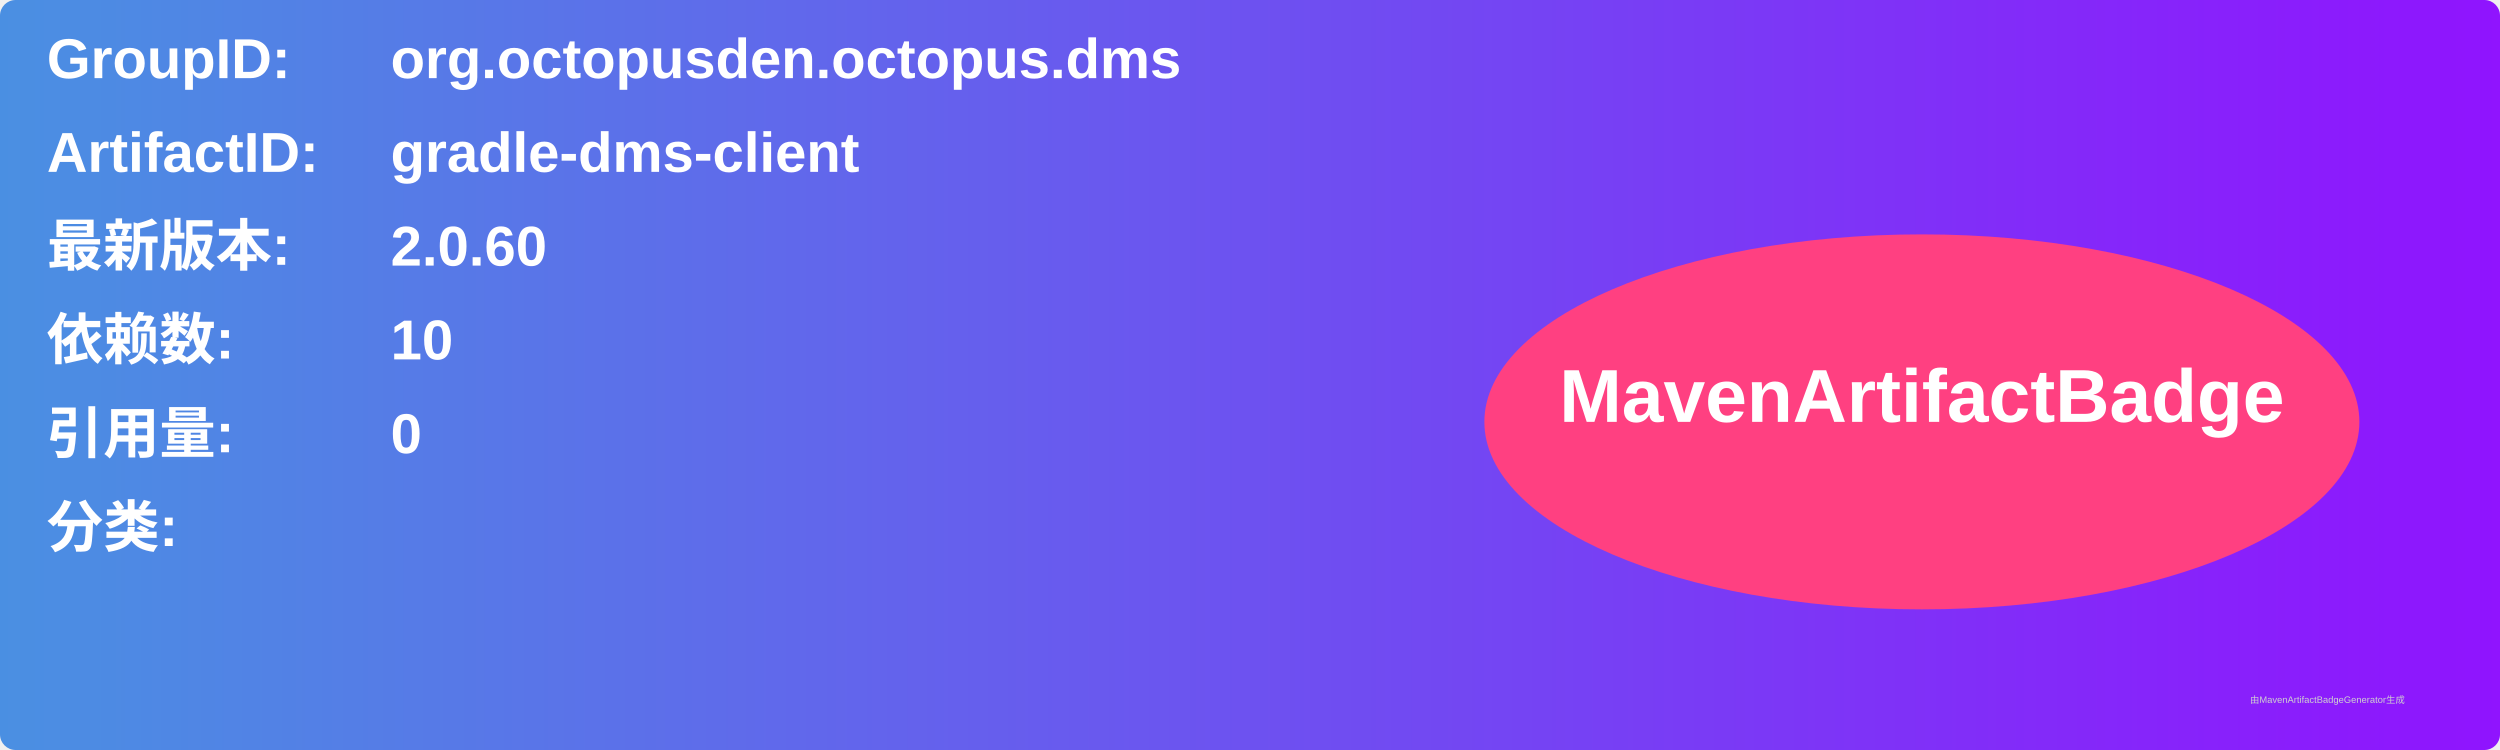
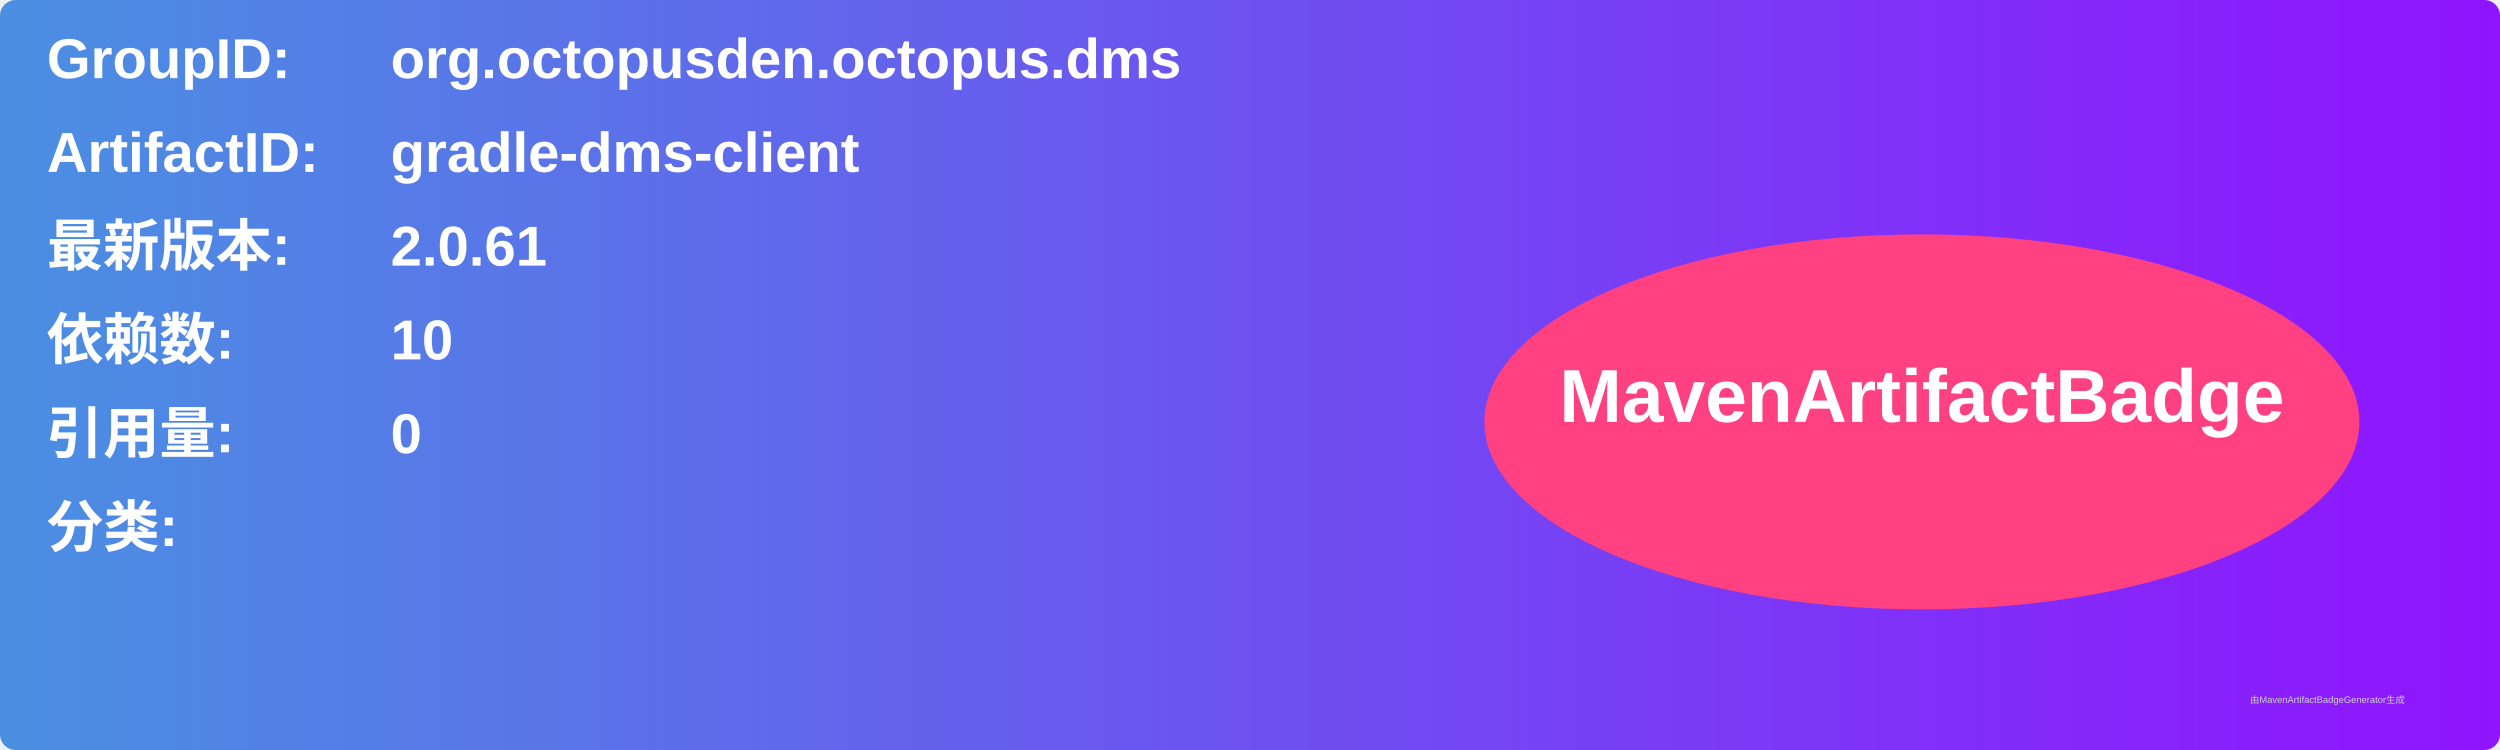
<svg xmlns="http://www.w3.org/2000/svg" width="800" height="240" viewBox="0 0 800 240">
  <linearGradient id="grad" x1="0%" y1="0%" x2="100%" y2="0%">
    <stop offset="0%" stop-color="#4a90e2" />
    <stop offset="100%" stop-color="#9013fe" />
  </linearGradient>
  <rect width="100%" height="100%" rx="5" ry="5" fill="url(#grad)" />
  <g transform="translate(15, 15)">
    <text x="0" y="10" font-family="Arial" font-size="18" fill="white" font-weight="bold" width="260">GroupID:</text>
    <text x="110" y="10" font-family="Arial" font-size="18" fill="white" font-weight="bold" width="460">org.octopusden.octopus.dms</text>
    <text x="0" y="40" font-family="Arial" font-size="18" fill="white" font-weight="bold" width="260">ArtifactID:</text>
    <text x="110" y="40" font-family="Arial" font-size="18" fill="white" font-weight="bold" width="460">gradle-dms-client</text>
    <text x="0" y="70" font-family="Arial" font-size="18" fill="white" font-weight="bold">最新版本:</text>
    <text x="110" y="70" font-family="Arial" font-size="18" fill="white" font-weight="bold">
-       <tspan font-weight="bold">2.0.60</tspan>
+       <tspan font-weight="bold">2.0.61</tspan>
    </text>
    <text x="0" y="100" font-family="Arial" font-size="18" fill="white" font-weight="bold">依赖数: </text>
    <text x="110" y="100" font-family="Arial" font-size="18" fill="white">
      <tspan font-weight="bold">10</tspan>
    </text>
    <text x="0" y="130" font-family="Arial" font-size="18" fill="white" font-weight="bold">引用量: </text>
    <text x="110" y="130" font-family="Arial" font-size="18" fill="white">
      <tspan font-weight="bold">0</tspan>
    </text>
    <text x="0" y="160" font-family="Arial" font-size="18" fill="white" font-weight="bold">分类:</text>
    <text x="10" y="190" font-family="Arial" font-size="10" fill="white">
      <tspan font-weight="bold" />
    </text>
    <ellipse cx="600" cy="120" rx="140" ry="60" fill="#ff4081" />
    <text x="600" y="120" text-anchor="middle" font-family="Arial" font-size="24" fill="white" font-weight="bold">MavenArtifactBadge</text>
  </g>
  <text x="720" y="225" font-family="Arial" font-size="3" fill="#d0d0d0">由MavenArtifactBadgeGenerator生成</text>
</svg>
